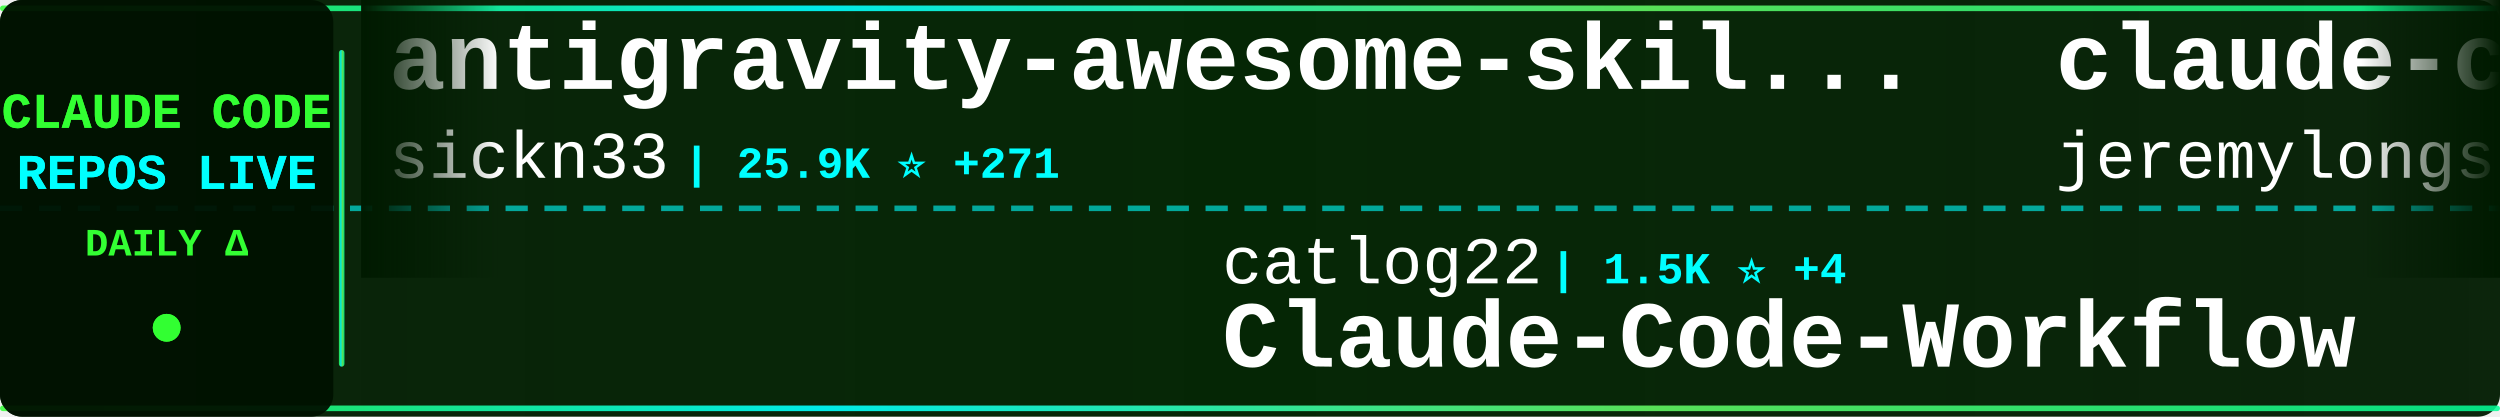
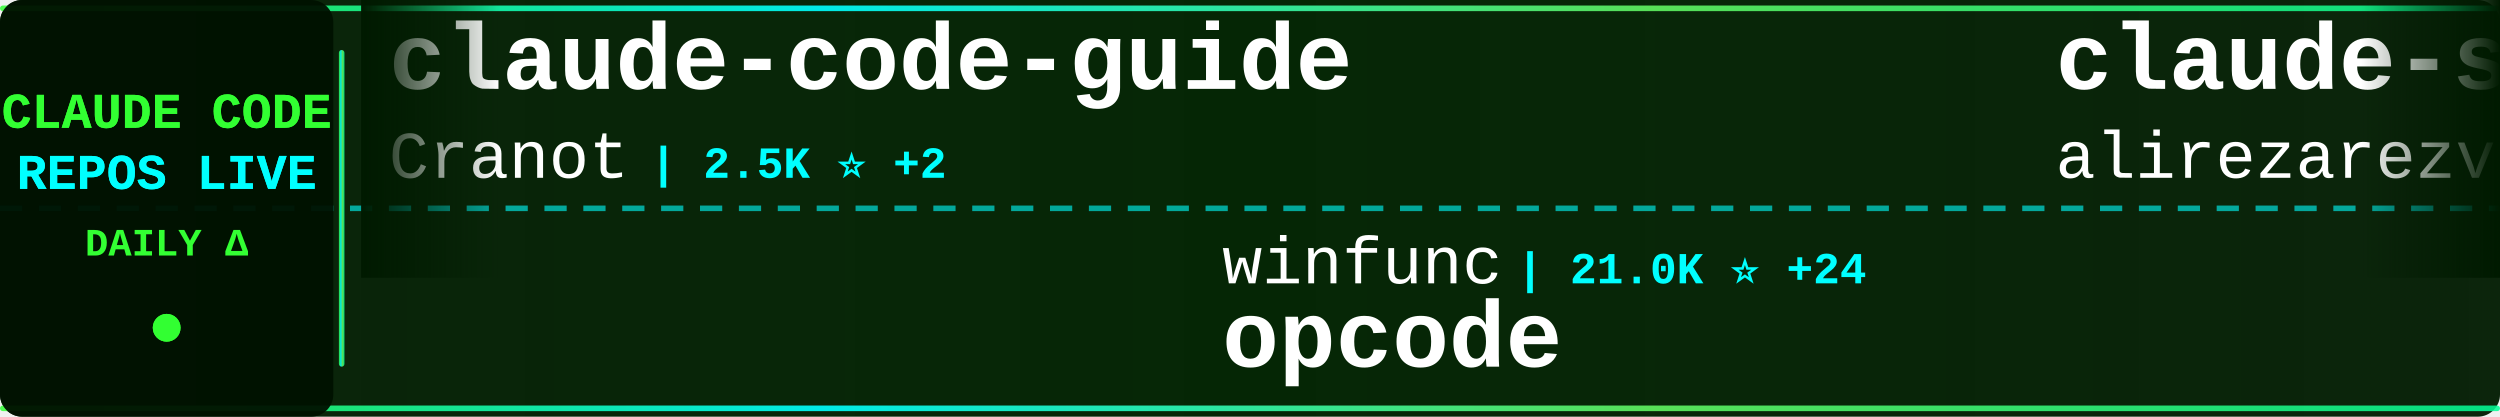
<svg xmlns="http://www.w3.org/2000/svg" width="900" height="150">
  <defs>
    <linearGradient id="tickerBg" x1="0%" y1="0%" x2="100%" y2="0%">
      <stop offset="0%" style="stop-color:#001a00;stop-opacity:0.95" />
      <stop offset="50%" style="stop-color:#002200;stop-opacity:0.98" />
      <stop offset="100%" style="stop-color:#001a00;stop-opacity:0.95" />
    </linearGradient>
    <linearGradient id="borderGrad" x1="0%" y1="0%" x2="100%" y2="0%">
      <stop offset="0%" style="stop-color:#33ff33;stop-opacity:0.85">
        <animate attributeName="stop-opacity" values="0.85;1;0.85" dur="2s" repeatCount="indefinite" />
      </stop>
      <stop offset="33%" style="stop-color:#00ffff;stop-opacity:0.9">
        <animate attributeName="stop-opacity" values="0.9;1;0.9" dur="2.2s" repeatCount="indefinite" />
      </stop>
      <stop offset="66%" style="stop-color:#66ff66;stop-opacity:0.85">
        <animate attributeName="stop-opacity" values="0.85;1;0.85" dur="1.8s" repeatCount="indefinite" />
      </stop>
      <stop offset="100%" style="stop-color:#00ff99;stop-opacity:0.85">
        <animate attributeName="stop-opacity" values="0.85;1;0.85" dur="2s" repeatCount="indefinite" />
      </stop>
    </linearGradient>
    <filter id="textGlow">
      <feGaussianBlur stdDeviation="0.1" result="coloredBlur" />
      <feMerge>
        <feMergeNode in="coloredBlur" />
        <feMergeNode in="SourceGraphic" />
      </feMerge>
    </filter>
    <filter id="metricGlow">
      <feGaussianBlur stdDeviation="0.2" result="coloredBlur" />
      <feMerge>
        <feMergeNode in="coloredBlur" />
        <feMergeNode in="SourceGraphic" />
      </feMerge>
    </filter>
    <linearGradient id="leftFade" x1="0%" y1="0%" x2="100%" y2="0%">
      <stop offset="0%" style="stop-color:#001a00;stop-opacity:1" />
      <stop offset="100%" style="stop-color:#001a00;stop-opacity:0" />
    </linearGradient>
    <linearGradient id="rightFade" x1="0%" y1="0%" x2="100%" y2="0%">
      <stop offset="0%" style="stop-color:#001a00;stop-opacity:0" />
      <stop offset="100%" style="stop-color:#001a00;stop-opacity:1" />
    </linearGradient>
  </defs>
  <rect width="900" height="150" fill="url(#tickerBg)" rx="8" />
  <rect x="0" y="2" width="900" height="2" fill="url(#borderGrad)" rx="1" />
  <rect x="0" y="146" width="900" height="2" fill="url(#borderGrad)" rx="1" />
  <line x1="0" y1="75" x2="900" y2="75" stroke="#00ffff" stroke-width="2" stroke-dasharray="8 6" opacity="0.6" />
  <rect x="0" y="0" width="120" height="150" fill="#001100" opacity="0.95" rx="8" />
  <text x="60" y="46" font-family="'Courier New', monospace" font-size="18" font-weight="bold" fill="#33ff33" text-anchor="middle" filter="url(#textGlow)">
    CLAUDE CODE
  </text>
  <text x="60" y="68" font-family="'Courier New', monospace" font-size="18" font-weight="bold" fill="#00ffff" text-anchor="middle" filter="url(#textGlow)">
    REPOS LIVE
  </text>
  <text x="60" y="92" font-family="'Courier New', monospace" font-size="14" font-weight="bold" fill="#33ff33" text-anchor="middle">
    DAILY Δ
  </text>
  <circle cx="60" cy="118" r="5" fill="#33ff33" filter="url(#metricGlow)">
    <animate attributeName="r" values="4;6;4" dur="1.5s" repeatCount="indefinite" />
    <animate attributeName="opacity" values="0.6;1;0.6" dur="1.5s" repeatCount="indefinite" />
  </circle>
  <rect x="122" y="18" width="2" height="114" fill="url(#borderGrad)" rx="1" />
  <clipPath id="tickerClip">
    <rect x="130" y="0" width="770" height="150" />
  </clipPath>
  <g clip-path="url(#tickerClip)">
    <g id="tickerItems">
      <animateTransform attributeName="transform" attributeType="XML" type="translate" from="0 0" to="-3000 0" dur="54s" repeatCount="indefinite" />
      <g transform="translate(0, 0)">
-         <text x="140" y="32" font-family="'Courier New', monospace" font-size="34" font-weight="bold" fill="#ffffff">antigravity-awesome-skil...</text>
-         <text x="140" y="64" font-family="'Courier New', monospace" font-size="24" font-weight="normal" fill="#ffffff" opacity="1.0">sickn33</text>
-         <text x="246" y="64" font-family="'Courier New', monospace" font-size="16" font-weight="bold" fill="#00ffff"> | 25.9K ⭐ +271</text>
+         <text x="140" y="32" font-family="'Courier New', monospace" font-size="34" font-weight="bold" fill="#ffffff">claude-code-guide</text>
+         <text x="140" y="64" font-family="'Courier New', monospace" font-size="24" font-weight="normal" fill="#ffffff" opacity="1.0">Cranot</text>
+         <text x="234" y="64" font-family="'Courier New', monospace" font-size="16" font-weight="bold" fill="#00ffff"> | 2.5K ⭐ +2</text>
      </g>
      <g transform="translate(300, 0)">
-         <text x="140" y="102" font-family="'Courier New', monospace" font-size="24" font-weight="normal" fill="#ffffff" opacity="1.0">catlog22</text>
-         <text x="258" y="102" font-family="'Courier New', monospace" font-size="16" font-weight="bold" fill="#00ffff"> | 1.5K ⭐ +4</text>
-         <text x="140" y="132" font-family="'Courier New', monospace" font-size="34" font-weight="bold" fill="#ffffff">Claude-Code-Workflow</text>
+         <text x="140" y="102" font-family="'Courier New', monospace" font-size="24" font-weight="normal" fill="#ffffff" opacity="1.0">winfunc</text>
+         <text x="246" y="102" font-family="'Courier New', monospace" font-size="16" font-weight="bold" fill="#00ffff"> | 21.0K ⭐ +24</text>
+         <text x="140" y="132" font-family="'Courier New', monospace" font-size="34" font-weight="bold" fill="#ffffff">opcode</text>
      </g>
      <g transform="translate(600, 0)">
-         <text x="140" y="32" font-family="'Courier New', monospace" font-size="34" font-weight="bold" fill="#ffffff">claude-code-plugins-plus...</text>
-         <text x="140" y="64" font-family="'Courier New', monospace" font-size="24" font-weight="normal" fill="#ffffff" opacity="1.0">jeremylongshore</text>
-         <text x="342" y="64" font-family="'Courier New', monospace" font-size="16" font-weight="bold" fill="#00ffff"> | 1.7K ⭐ +10</text>
+         <text x="140" y="32" font-family="'Courier New', monospace" font-size="34" font-weight="bold" fill="#ffffff">claude-skills</text>
+         <text x="140" y="64" font-family="'Courier New', monospace" font-size="24" font-weight="normal" fill="#ffffff" opacity="1.0">alirezarezvani</text>
+         <text x="330" y="64" font-family="'Courier New', monospace" font-size="16" font-weight="bold" fill="#00ffff"> | 6.0K ⭐ +172</text>
      </g>
      <g transform="translate(900, 0)">
-         <text x="140" y="102" font-family="'Courier New', monospace" font-size="24" font-weight="normal" fill="#ffffff" opacity="1.0">ykdojo</text>
-         <text x="234" y="102" font-family="'Courier New', monospace" font-size="16" font-weight="bold" fill="#00ffff"> | 6.1K ⭐ +527</text>
-         <text x="140" y="132" font-family="'Courier New', monospace" font-size="34" font-weight="bold" fill="#ffffff">claude-code-tips</text>
+         <text x="140" y="102" font-family="'Courier New', monospace" font-size="24" font-weight="normal" fill="#ffffff" opacity="1.0">anthropics</text>
+         <text x="282" y="102" font-family="'Courier New', monospace" font-size="16" font-weight="bold" fill="#00ffff"> | 1.8K ⭐ +16</text>
+         <text x="140" y="132" font-family="'Courier New', monospace" font-size="34" font-weight="bold" fill="#ffffff">claude-agent-sdk-demos</text>
      </g>
      <g transform="translate(1200, 0)">
-         <text x="140" y="32" font-family="'Courier New', monospace" font-size="34" font-weight="bold" fill="#ffffff">openskills</text>
-         <text x="140" y="64" font-family="'Courier New', monospace" font-size="24" font-weight="normal" fill="#ffffff" opacity="1.0">numman-ali</text>
-         <text x="282" y="64" font-family="'Courier New', monospace" font-size="16" font-weight="bold" fill="#00ffff"> | 9.1K ⭐ +20</text>
+         <text x="140" y="32" font-family="'Courier New', monospace" font-size="34" font-weight="bold" fill="#ffffff">learn-claude-code</text>
+         <text x="140" y="64" font-family="'Courier New', monospace" font-size="24" font-weight="normal" fill="#ffffff" opacity="1.0">shareAI-lab</text>
+         <text x="294" y="64" font-family="'Courier New', monospace" font-size="16" font-weight="bold" fill="#00ffff"> | 34.1K ⭐ +1.4K</text>
      </g>
      <g transform="translate(1500, 0)">
-         <text x="140" y="102" font-family="'Courier New', monospace" font-size="24" font-weight="normal" fill="#ffffff" opacity="1.0">bfly123</text>
-         <text x="246" y="102" font-family="'Courier New', monospace" font-size="16" font-weight="bold" fill="#00ffff"> | 1.7K ⭐ +25</text>
-         <text x="140" y="132" font-family="'Courier New', monospace" font-size="34" font-weight="bold" fill="#ffffff">claude_code_bridge</text>
+         <text x="140" y="102" font-family="'Courier New', monospace" font-size="24" font-weight="normal" fill="#ffffff" opacity="1.0">zhukunpenglinyutong</text>
+         <text x="390" y="102" font-family="'Courier New', monospace" font-size="16" font-weight="bold" fill="#00ffff"> | 2.0K ⭐ +34</text>
+         <text x="140" y="132" font-family="'Courier New', monospace" font-size="34" font-weight="bold" fill="#ffffff">idea-claude-code-gui</text>
      </g>
      <g transform="translate(1800, 0)">
-         <text x="140" y="32" font-family="'Courier New', monospace" font-size="34" font-weight="bold" fill="#ffffff">claude-code-config</text>
-         <text x="140" y="64" font-family="'Courier New', monospace" font-size="24" font-weight="normal" fill="#ffffff" opacity="1.0">jarrodwatts</text>
-         <text x="294" y="64" font-family="'Courier New', monospace" font-size="16" font-weight="bold" fill="#00ffff"> | 982 ⭐ +2</text>
+         <text x="140" y="32" font-family="'Courier New', monospace" font-size="34" font-weight="bold" fill="#ffffff">Claudable</text>
+         <text x="140" y="64" font-family="'Courier New', monospace" font-size="24" font-weight="normal" fill="#ffffff" opacity="1.0">opactorai</text>
+         <text x="270" y="64" font-family="'Courier New', monospace" font-size="16" font-weight="bold" fill="#00ffff"> | 3.8K ⭐ +2</text>
      </g>
      <g transform="translate(2100, 0)">
-         <text x="140" y="102" font-family="'Courier New', monospace" font-size="24" font-weight="normal" fill="#ffffff" opacity="1.0">anthropics</text>
-         <text x="282" y="102" font-family="'Courier New', monospace" font-size="16" font-weight="bold" fill="#00ffff"> | 80.1K ⭐ +429</text>
-         <text x="140" y="132" font-family="'Courier New', monospace" font-size="34" font-weight="bold" fill="#ffffff">claude-code</text>
+         <text x="140" y="102" font-family="'Courier New', monospace" font-size="24" font-weight="normal" fill="#ffffff" opacity="1.0">kodu-ai</text>
+         <text x="246" y="102" font-family="'Courier New', monospace" font-size="16" font-weight="bold" fill="#00ffff"> | 5.3K ⭐</text>
+         <text x="140" y="132" font-family="'Courier New', monospace" font-size="34" font-weight="bold" fill="#ffffff">claude-coder</text>
      </g>
      <g transform="translate(2400, 0)">
+         <text x="140" y="32" font-family="'Courier New', monospace" font-size="34" font-weight="bold" fill="#ffffff">claude-code-tools</text>
+         <text x="140" y="64" font-family="'Courier New', monospace" font-size="24" font-weight="normal" fill="#ffffff" opacity="1.0">pchalasani</text>
+         <text x="282" y="64" font-family="'Courier New', monospace" font-size="16" font-weight="bold" fill="#00ffff"> | 1.6K ⭐ +2</text>
+       </g>
+       <g transform="translate(2700, 0)">
+         <text x="140" y="102" font-family="'Courier New', monospace" font-size="24" font-weight="normal" fill="#ffffff" opacity="1.0">router-for-me</text>
+         <text x="318" y="102" font-family="'Courier New', monospace" font-size="16" font-weight="bold" fill="#00ffff"> | 18.4K ⭐ +447</text>
+         <text x="140" y="132" font-family="'Courier New', monospace" font-size="34" font-weight="bold" fill="#ffffff">CLIProxyAPI</text>
+       </g>
+       <g transform="translate(3000, 0)">
        <text x="140" y="32" font-family="'Courier New', monospace" font-size="34" font-weight="bold" fill="#ffffff">claude-code-guide</text>
        <text x="140" y="64" font-family="'Courier New', monospace" font-size="24" font-weight="normal" fill="#ffffff" opacity="1.0">Cranot</text>
-         <text x="234" y="64" font-family="'Courier New', monospace" font-size="16" font-weight="bold" fill="#00ffff"> | 2.5K ⭐ +1</text>
-       </g>
-       <g transform="translate(2700, 0)">
-         <text x="140" y="102" font-family="'Courier New', monospace" font-size="24" font-weight="normal" fill="#ffffff" opacity="1.0">MadAppGang</text>
-         <text x="282" y="102" font-family="'Courier New', monospace" font-size="16" font-weight="bold" fill="#00ffff"> | 248 ⭐ +2</text>
-         <text x="140" y="132" font-family="'Courier New', monospace" font-size="34" font-weight="bold" fill="#ffffff">claude-code</text>
-       </g>
-       <g transform="translate(3000, 0)">
-         <text x="140" y="32" font-family="'Courier New', monospace" font-size="34" font-weight="bold" fill="#ffffff">antigravity-awesome-skil...</text>
-         <text x="140" y="64" font-family="'Courier New', monospace" font-size="24" font-weight="normal" fill="#ffffff" opacity="1.0">sickn33</text>
-         <text x="246" y="64" font-family="'Courier New', monospace" font-size="16" font-weight="bold" fill="#00ffff"> | 25.9K ⭐ +271</text>
+         <text x="234" y="64" font-family="'Courier New', monospace" font-size="16" font-weight="bold" fill="#00ffff"> | 2.5K ⭐ +2</text>
      </g>
      <g transform="translate(3300, 0)">
-         <text x="140" y="102" font-family="'Courier New', monospace" font-size="24" font-weight="normal" fill="#ffffff" opacity="1.0">catlog22</text>
-         <text x="258" y="102" font-family="'Courier New', monospace" font-size="16" font-weight="bold" fill="#00ffff"> | 1.5K ⭐ +4</text>
-         <text x="140" y="132" font-family="'Courier New', monospace" font-size="34" font-weight="bold" fill="#ffffff">Claude-Code-Workflow</text>
+         <text x="140" y="102" font-family="'Courier New', monospace" font-size="24" font-weight="normal" fill="#ffffff" opacity="1.0">winfunc</text>
+         <text x="246" y="102" font-family="'Courier New', monospace" font-size="16" font-weight="bold" fill="#00ffff"> | 21.0K ⭐ +24</text>
+         <text x="140" y="132" font-family="'Courier New', monospace" font-size="34" font-weight="bold" fill="#ffffff">opcode</text>
      </g>
      <g transform="translate(3600, 0)">
-         <text x="140" y="32" font-family="'Courier New', monospace" font-size="34" font-weight="bold" fill="#ffffff">claude-code-plugins-plus...</text>
-         <text x="140" y="64" font-family="'Courier New', monospace" font-size="24" font-weight="normal" fill="#ffffff" opacity="1.0">jeremylongshore</text>
-         <text x="342" y="64" font-family="'Courier New', monospace" font-size="16" font-weight="bold" fill="#00ffff"> | 1.7K ⭐ +10</text>
+         <text x="140" y="32" font-family="'Courier New', monospace" font-size="34" font-weight="bold" fill="#ffffff">claude-skills</text>
+         <text x="140" y="64" font-family="'Courier New', monospace" font-size="24" font-weight="normal" fill="#ffffff" opacity="1.0">alirezarezvani</text>
+         <text x="330" y="64" font-family="'Courier New', monospace" font-size="16" font-weight="bold" fill="#00ffff"> | 6.0K ⭐ +172</text>
      </g>
      <g transform="translate(3900, 0)">
-         <text x="140" y="102" font-family="'Courier New', monospace" font-size="24" font-weight="normal" fill="#ffffff" opacity="1.0">ykdojo</text>
-         <text x="234" y="102" font-family="'Courier New', monospace" font-size="16" font-weight="bold" fill="#00ffff"> | 6.1K ⭐ +527</text>
-         <text x="140" y="132" font-family="'Courier New', monospace" font-size="34" font-weight="bold" fill="#ffffff">claude-code-tips</text>
+         <text x="140" y="102" font-family="'Courier New', monospace" font-size="24" font-weight="normal" fill="#ffffff" opacity="1.0">anthropics</text>
+         <text x="282" y="102" font-family="'Courier New', monospace" font-size="16" font-weight="bold" fill="#00ffff"> | 1.8K ⭐ +16</text>
+         <text x="140" y="132" font-family="'Courier New', monospace" font-size="34" font-weight="bold" fill="#ffffff">claude-agent-sdk-demos</text>
      </g>
    </g>
  </g>
  <rect x="130" y="0" width="50" height="100" fill="url(#leftFade)" />
  <rect x="850" y="0" width="50" height="100" fill="url(#rightFade)" />
</svg>
